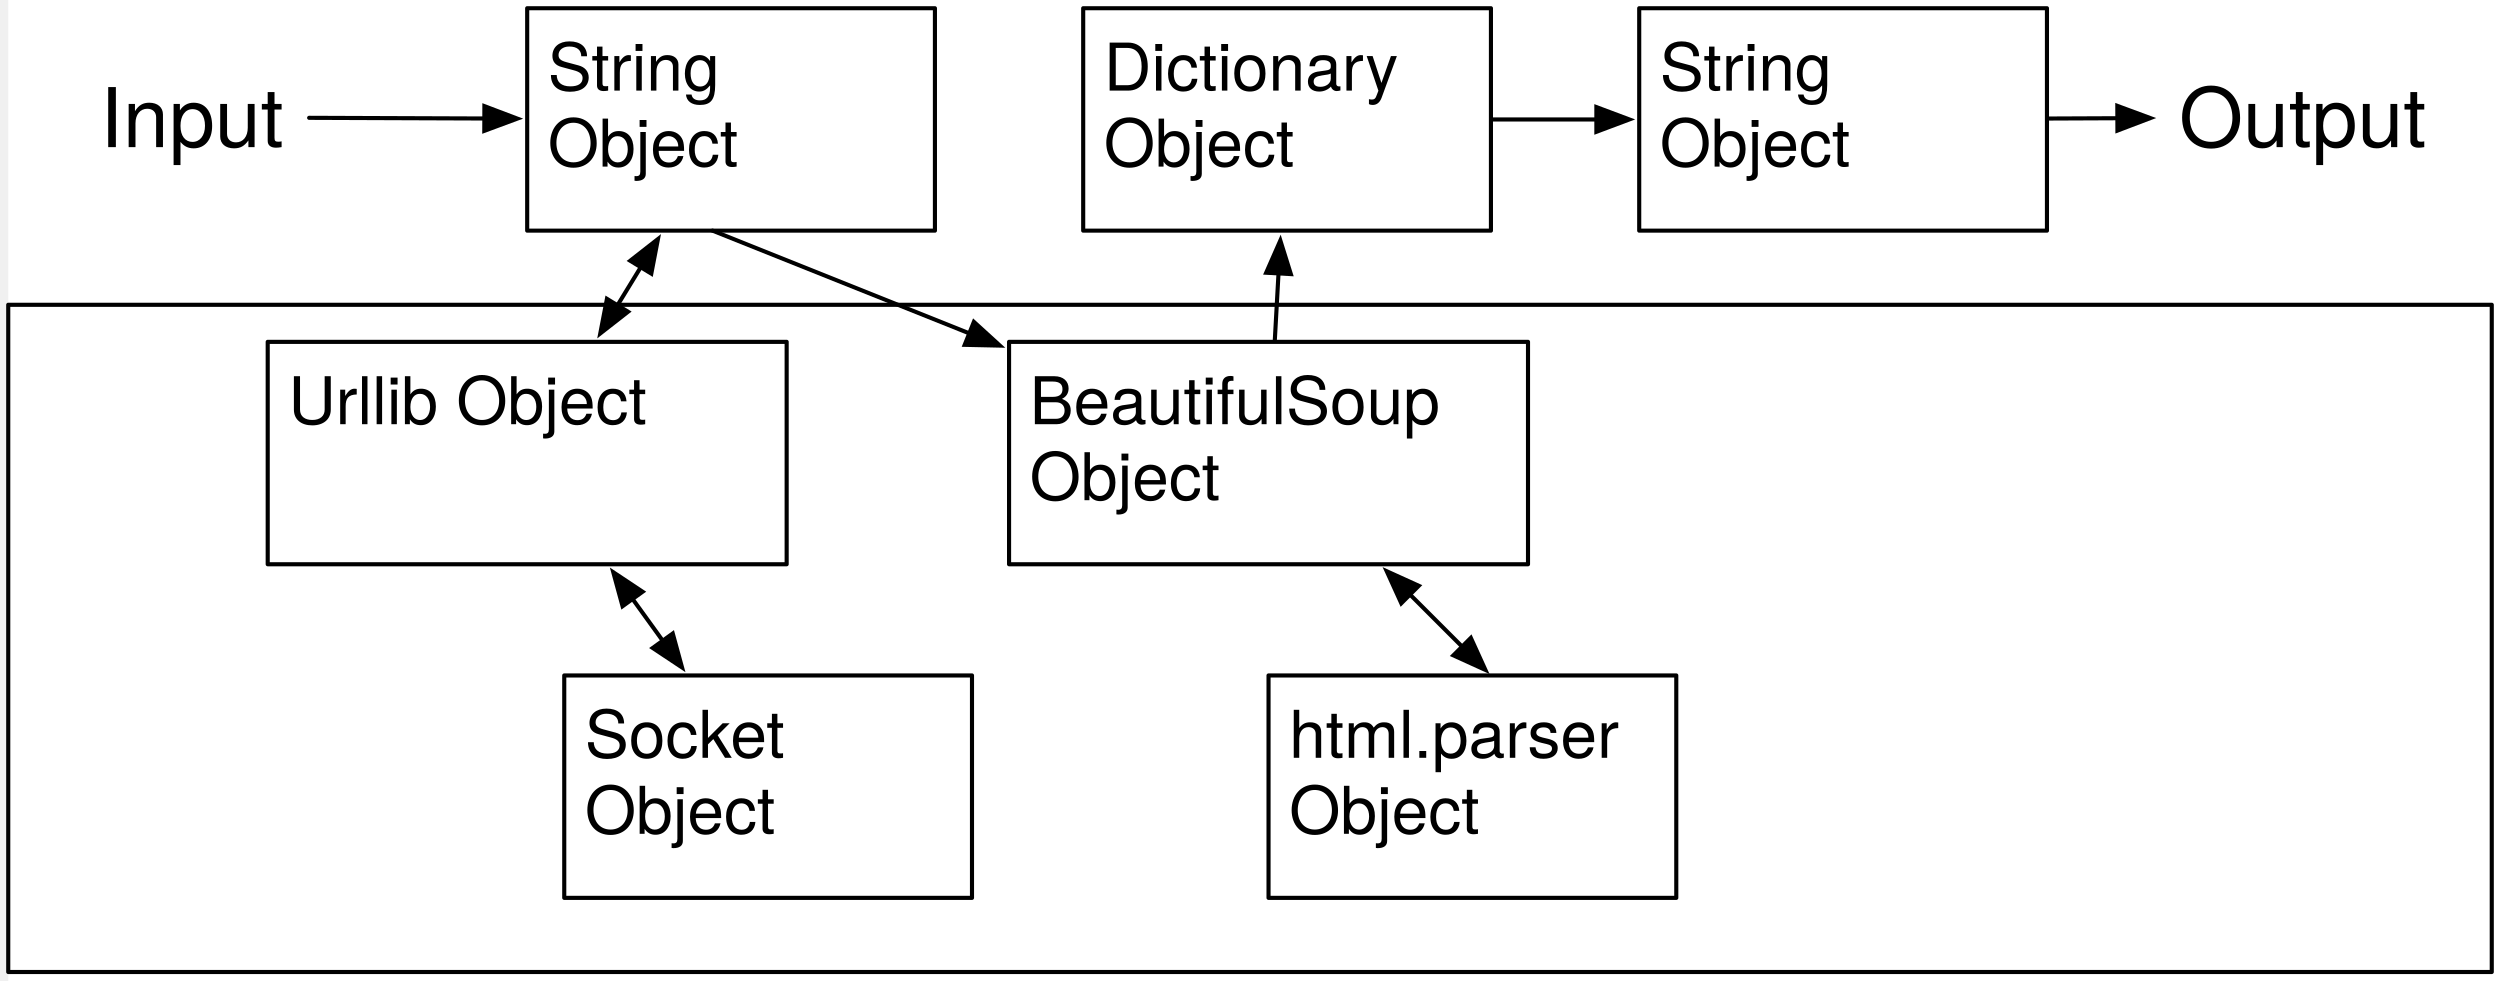
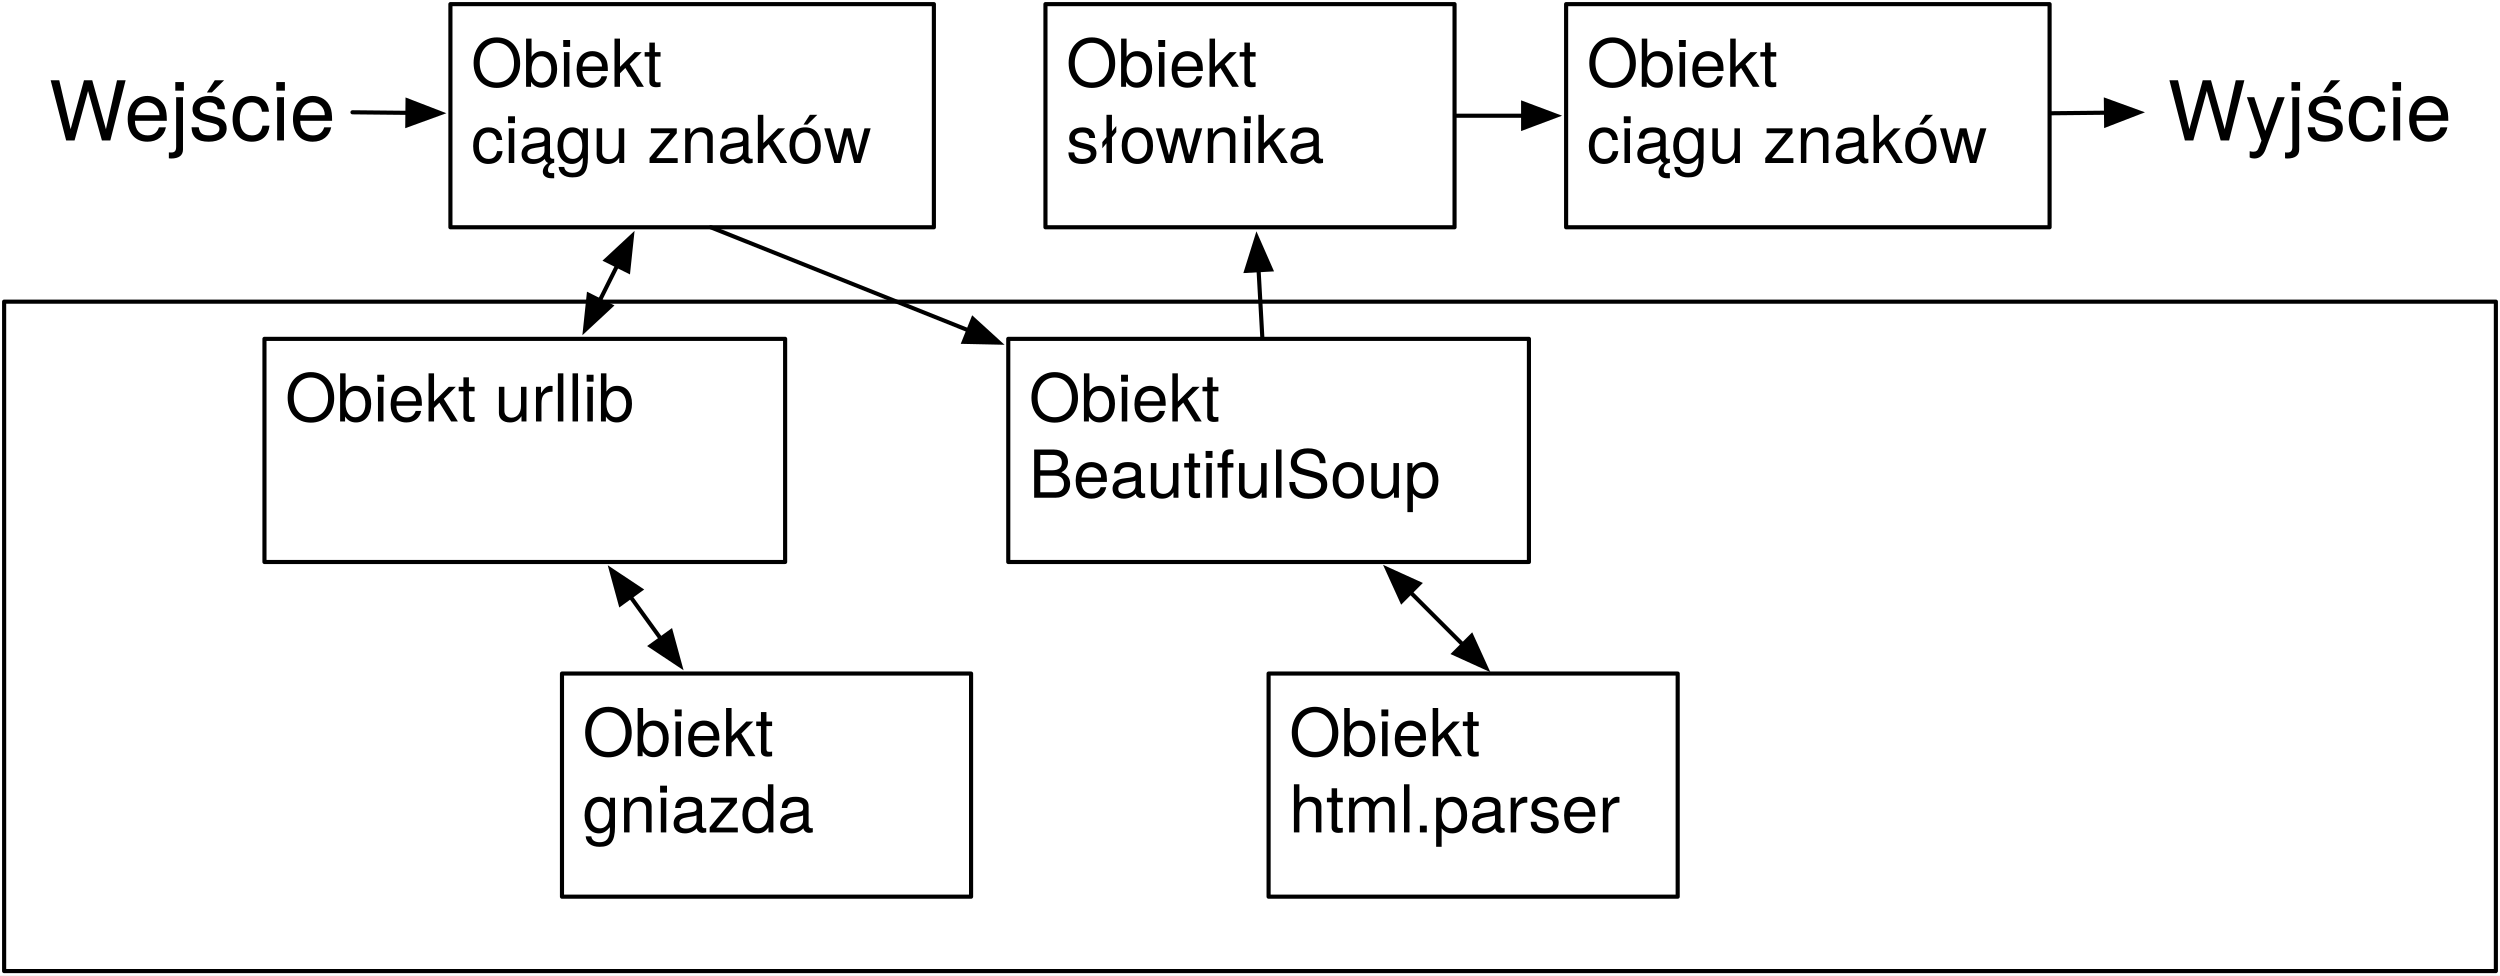
- <svg xmlns="http://www.w3.org/2000/svg" version="1.1" viewBox="-2 7 607 238" width="607pt" height="238pt">
-   <defs>
-     <font-face font-family="Helvetica Neue" font-size="16" panose-1="2 0 5 3 0 0 0 2 0 4" units-per-em="1000" underline-position="-100" underline-thickness="50" slope="0" x-height="517" cap-height="714" ascent="951.996" descent="-212.997" font-weight="500">
-       <font-face-src>
-         <font-face-name name="HelveticaNeue" />
-       </font-face-src>
-     </font-face>
-     <marker orient="auto" overflow="visible" markerUnits="strokeWidth" id="FilledArrow_Marker" viewBox="-9 -4 10 8" markerWidth="10" markerHeight="8" color="black">
-       <g>
-         <path d="M -8 0 L 0 3 L 0 -3 Z" fill="currentColor" stroke="currentColor" stroke-width="1" />
+ <svg xmlns="http://www.w3.org/2000/svg" viewBox="0 0 806.667 314.667" height="314.667" width="806.667" xml:space="preserve" id="svg2" version="1.1">
+   <defs id="defs6" />
+   <g transform="matrix(1.333333,0,0,-1.333333,0,314.6667)" id="g10">
+     <g transform="scale(0.1)" id="g12">
+       <path id="path14" style="fill:#ffffff;fill-opacity:1;fill-rule:nonzero;stroke:none" d="M 0,0 H 6050 V 2360 H 0 Z" />
+       <path id="path16" style="fill:#ffffff;fill-opacity:1;fill-rule:nonzero;stroke:none" d="M 10,0 H 6770 V 2440 H 10 Z" />
+       <path id="path18" style="fill:#ffffff;fill-opacity:1;fill-rule:nonzero;stroke:none" d="m 1090,1810 h 1170 v 540 H 1090 Z" />
+       <path id="path20" style="fill:none;stroke:#000000;stroke-width:10;stroke-linecap:round;stroke-linejoin:round;stroke-miterlimit:10;stroke-dasharray:none;stroke-opacity:1" d="m 1090,1810 h 1170 v 540 H 1090 Z" />
+       <g transform="scale(10)" id="g22">
+         <text id="text28" style="font-variant:normal;font-weight:normal;font-size:16px;font-family:HelveticaNeue;-inkscape-font-specification:HelveticaNeue;writing-mode:lr-tb;fill:#000000;fill-opacity:1;fill-rule:nonzero;stroke:none" transform="matrix(1,0,0,-1,114,215)">
+           <tspan id="tspan24" y="0" x="0 12.16 21.648 25.2 33.792 42.096">Obiekt</tspan>
+           <tspan id="tspan26" y="18.448" x="0 8.592 12.144 20.736 29.92 38.816 43.264 50.944 59.84 68.432 76.736 85.92">ciągu znaków</tspan>
+         </text>
      </g>
-     </marker>
-     <font-face font-family="Helvetica Neue" font-size="20" panose-1="2 0 5 3 0 0 0 2 0 4" units-per-em="1000" underline-position="-100" underline-thickness="50" slope="0" x-height="517" cap-height="714" ascent="951.996" descent="-212.997" font-weight="500">
-       <font-face-src>
-         <font-face-name name="HelveticaNeue" />
-       </font-face-src>
-     </font-face>
-     <marker orient="auto" overflow="visible" markerUnits="strokeWidth" id="FilledArrow_Marker_2" viewBox="-1 -4 10 8" markerWidth="10" markerHeight="8" color="black">
-       <g>
-         <path d="M 8 0 L 0 -3 L 0 3 Z" fill="currentColor" stroke="currentColor" stroke-width="1" />
+       <path id="path30" style="fill:none;stroke:#000000;stroke-width:10;stroke-linecap:round;stroke-linejoin:round;stroke-miterlimit:10;stroke-dasharray:none;stroke-opacity:1" d="M 5096.61,2087.25 4965,2085.93" />
+       <path id="path32" style="fill:#000000;fill-opacity:1;fill-rule:nonzero;stroke:none" d="m 5176.6,2088.05 -80.3,29.2 0.61,-60 z" />
+       <path id="path34" style="fill:none;stroke:#000000;stroke-width:10;stroke-linecap:butt;stroke-linejoin:miter;stroke-miterlimit:10;stroke-dasharray:none;stroke-opacity:1" d="m 5176.6,2088.05 -80.3,29.2 0.61,-60 z" />
+       <g transform="scale(10)" id="g36">
+         <text id="text40" style="font-variant:normal;font-weight:normal;font-size:20px;font-family:HelveticaNeue;-inkscape-font-specification:HelveticaNeue;writing-mode:lr-tb;fill:#000000;fill-opacity:1;fill-rule:nonzero;stroke:none" transform="matrix(1,0,0,-1,524.56,202)">
+           <tspan id="tspan38" y="0" x="0 18.52 28.5 32.96 42.96 53.7 58.14">Wyjście</tspan>
+         </text>
      </g>
-     </marker>
-   </defs>
-   <g stroke="none" stroke-opacity="1" stroke-dasharray="none" fill="none" fill-opacity="1">
-     <rect fill="white" width="675" height="713" />
-     <g>
-       <rect x="243" y="90" width="126" height="54" fill="white" />
-       <rect x="243" y="90" width="126" height="54" stroke="black" stroke-linecap="round" stroke-linejoin="round" stroke-width="1" />
-       <text transform="translate(248 95)" fill="black">
-         <tspan font-family="Helvetica Neue" font-size="16" font-weight="500" x="0" y="15" textLength="105.2">BeautifulSoup </tspan>
-         <tspan font-family="Helvetica Neue" font-size="16" font-weight="500" x="0" y="33.448" textLength="47.424">Object</tspan>
-       </text>
-       <rect x="126" y="9" width="99" height="54" fill="white" />
-       <rect x="126" y="9" width="99" height="54" stroke="black" stroke-linecap="round" stroke-linejoin="round" stroke-width="1" />
-       <text transform="translate(131 14)" fill="black">
-         <tspan font-family="Helvetica Neue" font-size="16" font-weight="500" x="0" y="15" textLength="46.816">String </tspan>
-         <tspan font-family="Helvetica Neue" font-size="16" font-weight="500" x="0" y="33.448" textLength="47.424">Object</tspan>
-       </text>
-       <line x1="512.1" y1="35.704" x2="495.5" y2="35.778" marker-start="url(#FilledArrow_Marker)" stroke="black" stroke-linecap="round" stroke-linejoin="round" stroke-width="1" />
-       <text transform="translate(527 23.72)" fill="black">
-         <tspan font-family="Helvetica Neue" font-size="20" font-weight="500" x=".05" y="19" textLength="61.9">Output</tspan>
-       </text>
-       <line x1="73.062" y1="35.607" x2="115.6" y2="35.77" marker-end="url(#FilledArrow_Marker_2)" stroke="black" stroke-linecap="round" stroke-linejoin="round" stroke-width="1" />
-       <text transform="translate(22.0625 23.72)" fill="black">
-         <tspan font-family="Helvetica Neue" font-size="20" font-weight="500" x=".21" y="19" textLength="45.58">Input</tspan>
-       </text>
-       <rect x="261" y="9" width="99" height="54" fill="white" />
-       <rect x="261" y="9" width="99" height="54" stroke="black" stroke-linecap="round" stroke-linejoin="round" stroke-width="1" />
-       <text transform="translate(266 14)" fill="black">
-         <tspan font-family="Helvetica Neue" font-size="16" font-weight="500" x="0" y="15" textLength="76.448">Dictionary </tspan>
-         <tspan font-family="Helvetica Neue" font-size="16" font-weight="500" x="0" y="33.448" textLength="47.424">Object</tspan>
-       </text>
-       <line x1="308.423" y1="73.384" x2="307.528" y2="89.501" marker-start="url(#FilledArrow_Marker)" stroke="black" stroke-linecap="round" stroke-linejoin="round" stroke-width="1" />
-       <line x1="233.344" y1="87.938" x2="171" y2="63" marker-start="url(#FilledArrow_Marker)" stroke="black" stroke-linecap="round" stroke-linejoin="round" stroke-width="1" />
-       <rect x="396" y="9" width="99" height="54" fill="white" />
-       <rect x="396" y="9" width="99" height="54" stroke="black" stroke-linecap="round" stroke-linejoin="round" stroke-width="1" />
-       <text transform="translate(401 14)" fill="black">
-         <tspan font-family="Helvetica Neue" font-size="16" font-weight="500" x="0" y="15" textLength="46.816">String </tspan>
-         <tspan font-family="Helvetica Neue" font-size="16" font-weight="500" x="0" y="33.448" textLength="47.424">Object</tspan>
-       </text>
-       <line x1="385.6" y1="36" x2="360.5" y2="36" marker-start="url(#FilledArrow_Marker)" stroke="black" stroke-linecap="round" stroke-linejoin="round" stroke-width="1" />
-       <rect x="135" y="171" width="99" height="54" fill="white" />
-       <rect x="135" y="171" width="99" height="54" stroke="black" stroke-linecap="round" stroke-linejoin="round" stroke-width="1" />
-       <text transform="translate(140 176)" fill="black">
-         <tspan font-family="Helvetica Neue" font-size="16" font-weight="500" x="0" y="15" textLength="54.528">Socket </tspan>
-         <tspan font-family="Helvetica Neue" font-size="16" font-weight="500" x="0" y="33.448" textLength="47.424">Object</tspan>
-       </text>
-       <line x1="158.911" y1="162.569" x2="151.589" y2="152.431" marker-end="url(#FilledArrow_Marker_2)" marker-start="url(#FilledArrow_Marker)" stroke="black" stroke-linecap="round" stroke-linejoin="round" stroke-width="1" />
-       <rect x="63" y="90" width="126" height="54" fill="white" />
-       <rect x="63" y="90" width="126" height="54" stroke="black" stroke-linecap="round" stroke-linejoin="round" stroke-width="1" />
-       <text transform="translate(68 95)" fill="black">
-         <tspan font-family="Helvetica Neue" font-size="16" font-weight="500" x="0" y="15" textLength="88.896">Urllib Object</tspan>
-       </text>
-       <line x1="147.923" y1="81.126" x2="153.577" y2="71.874" marker-end="url(#FilledArrow_Marker_2)" marker-start="url(#FilledArrow_Marker)" stroke="black" stroke-linecap="round" stroke-linejoin="round" stroke-width="1" />
-       <rect x="306" y="171" width="99" height="54" fill="white" />
-       <rect x="306" y="171" width="99" height="54" stroke="black" stroke-linecap="round" stroke-linejoin="round" stroke-width="1" />
-       <text transform="translate(311 176)" fill="black">
-         <tspan font-family="Helvetica Neue" font-size="16" font-weight="500" x="0" y="15" textLength="85.36">html.parser </tspan>
-         <tspan font-family="Helvetica Neue" font-size="16" font-weight="500" x="0" y="33.448" textLength="47.424">Object</tspan>
-       </text>
-       <line x1="353" y1="164" x2="340.354" y2="151.354" marker-end="url(#FilledArrow_Marker_2)" marker-start="url(#FilledArrow_Marker)" stroke="black" stroke-linecap="round" stroke-linejoin="round" stroke-width="1" />
-       <rect x="0" y="81" width="603" height="162" fill="none" />
-       <rect x="0" y="81" width="603" height="162" stroke="black" stroke-linecap="round" stroke-linejoin="round" stroke-width="1" />
+       <path id="path42" style="fill:none;stroke:#000000;stroke-width:10;stroke-linecap:round;stroke-linejoin:round;stroke-miterlimit:10;stroke-dasharray:none;stroke-opacity:1" d="m 853.023,2088.26 132.981,-1.34" />
+       <path id="path44" style="fill:#000000;fill-opacity:1;fill-rule:nonzero;stroke:none" d="m 1066,2086.12 -79.691,30.8 -0.606,-60 z" />
+       <path id="path46" style="fill:none;stroke:#000000;stroke-width:10;stroke-linecap:butt;stroke-linejoin:miter;stroke-miterlimit:10;stroke-dasharray:none;stroke-opacity:1" d="m 1066,2086.12 -79.691,30.8 -0.606,-60 z" />
+       <g transform="scale(10)" id="g48">
+         <text id="text52" style="font-variant:normal;font-weight:normal;font-size:20px;font-family:HelveticaNeue;-inkscape-font-specification:HelveticaNeue;writing-mode:lr-tb;fill:#000000;fill-opacity:1;fill-rule:nonzero;stroke:none" transform="matrix(1,0,0,-1,11.8227,202)">
+           <tspan id="tspan50" y="0" x="0 17.38 28.1 32.56 42.56 53.3 57.74">Wejście</tspan>
+         </text>
+       </g>
+       <path id="path54" style="fill:#ffffff;fill-opacity:1;fill-rule:nonzero;stroke:none" d="m 2530,1810 h 990 v 540 h -990 z" />
+       <path id="path56" style="fill:none;stroke:#000000;stroke-width:10;stroke-linecap:round;stroke-linejoin:round;stroke-miterlimit:10;stroke-dasharray:none;stroke-opacity:1" d="m 2530,1810 h 990 v 540 h -990 z" />
+       <g transform="scale(10)" id="g58">
+         <text id="text64" style="font-variant:normal;font-weight:normal;font-size:16px;font-family:HelveticaNeue;-inkscape-font-specification:HelveticaNeue;writing-mode:lr-tb;fill:#000000;fill-opacity:1;fill-rule:nonzero;stroke:none" transform="matrix(1,0,0,-1,258,215)">
+           <tspan id="tspan60" y="0" x="0 12.16 21.648 25.2 33.792 42.096">Obiekt</tspan>
+           <tspan id="tspan62" y="18.448" x="0 8 11.552 20.736 32.864 41.76 45.312 53.616">słownika</tspan>
+         </text>
+       </g>
+       <path id="path66" style="fill:none;stroke:#000000;stroke-width:10;stroke-linecap:round;stroke-linejoin:round;stroke-miterlimit:10;stroke-dasharray:none;stroke-opacity:1" d="m 3045.77,1706.16 8.95,-161.17" />
+       <path id="path68" style="fill:#000000;fill-opacity:1;fill-rule:nonzero;stroke:none" d="m 3041.33,1786.04 -25.51,-81.54 59.9,3.32 z" />
+       <path id="path70" style="fill:none;stroke:#000000;stroke-width:10;stroke-linecap:butt;stroke-linejoin:miter;stroke-miterlimit:10;stroke-dasharray:none;stroke-opacity:1" d="m 3041.33,1786.04 -25.51,-81.54 59.9,3.32 z" />
+       <path id="path72" style="fill:none;stroke:#000000;stroke-width:10;stroke-linecap:round;stroke-linejoin:round;stroke-miterlimit:10;stroke-dasharray:none;stroke-opacity:1" d="M 2343.44,1560.63 1720,1810" />
+       <path id="path74" style="fill:#000000;fill-opacity:1;fill-rule:nonzero;stroke:none" d="m 2417.71,1530.91 -63.13,57.57 -22.28,-55.71 z" />
+       <path id="path76" style="fill:none;stroke:#000000;stroke-width:10;stroke-linecap:butt;stroke-linejoin:miter;stroke-miterlimit:10;stroke-dasharray:none;stroke-opacity:1" d="m 2417.71,1530.91 -63.13,57.57 -22.28,-55.71 z" />
+       <path id="path78" style="fill:#ffffff;fill-opacity:1;fill-rule:nonzero;stroke:none" d="m 3790,1810 h 1170 v 540 H 3790 Z" />
+       <path id="path80" style="fill:none;stroke:#000000;stroke-width:10;stroke-linecap:round;stroke-linejoin:round;stroke-miterlimit:10;stroke-dasharray:none;stroke-opacity:1" d="m 3790,1810 h 1170 v 540 H 3790 Z" />
+       <g transform="scale(10)" id="g82">
+         <text id="text88" style="font-variant:normal;font-weight:normal;font-size:16px;font-family:HelveticaNeue;-inkscape-font-specification:HelveticaNeue;writing-mode:lr-tb;fill:#000000;fill-opacity:1;fill-rule:nonzero;stroke:none" transform="matrix(1,0,0,-1,384,215)">
+           <tspan id="tspan84" y="0" x="0 12.16 21.648 25.2 33.792 42.096">Obiekt</tspan>
+           <tspan id="tspan86" y="18.448" x="0 8.592 12.144 20.736 29.92 38.816 43.264 50.944 59.84 68.432 76.736 85.92">ciągu znaków</tspan>
+         </text>
+       </g>
+       <path id="path90" style="fill:none;stroke:#000000;stroke-width:10;stroke-linecap:round;stroke-linejoin:round;stroke-miterlimit:10;stroke-dasharray:none;stroke-opacity:1" d="M 3686,2080 H 3525" />
+       <path id="path92" style="fill:#000000;fill-opacity:1;fill-rule:nonzero;stroke:none" d="m 3766,2080 -80,30 v -60 z" />
+       <path id="path94" style="fill:none;stroke:#000000;stroke-width:10;stroke-linecap:butt;stroke-linejoin:miter;stroke-miterlimit:10;stroke-dasharray:none;stroke-opacity:1" d="m 3766,2080 -80,30 v -60 z" />
+       <path id="path96" style="fill:#ffffff;fill-opacity:1;fill-rule:nonzero;stroke:none" d="m 1360,190 h 990 v 540 h -990 z" />
+       <path id="path98" style="fill:none;stroke:#000000;stroke-width:10;stroke-linecap:round;stroke-linejoin:round;stroke-miterlimit:10;stroke-dasharray:none;stroke-opacity:1" d="m 1360,190 h 990 v 540 h -990 z" />
+       <g transform="scale(10)" id="g100">
+         <text id="text106" style="font-variant:normal;font-weight:normal;font-size:16px;font-family:HelveticaNeue;-inkscape-font-specification:HelveticaNeue;writing-mode:lr-tb;fill:#000000;fill-opacity:1;fill-rule:nonzero;stroke:none" transform="matrix(1,0,0,-1,141,53)">
+           <tspan id="tspan102" y="0" x="0 12.16 21.648 25.2 33.792 42.096">Obiekt</tspan>
+           <tspan id="tspan104" y="18.448" x="0 9.184 18.08 21.632 30.224 37.904 47.392">gniazda</tspan>
+         </text>
+       </g>
+       <path id="path108" style="fill:none;stroke:#000000;stroke-width:10;stroke-linecap:round;stroke-linejoin:round;stroke-miterlimit:10;stroke-dasharray:none;stroke-opacity:1" d="m 1599.11,814.313 -73.22,101.378" />
+       <path id="path110" style="fill:#000000;fill-opacity:1;fill-rule:nonzero;stroke:none" d="m 1479.05,980.543 22.52,-82.418 48.64,35.129 z" />
+       <path id="path112" style="fill:none;stroke:#000000;stroke-width:10;stroke-linecap:butt;stroke-linejoin:miter;stroke-miterlimit:10;stroke-dasharray:none;stroke-opacity:1" d="m 1479.05,980.543 22.52,-82.418 48.64,35.129 z" />
+       <path id="path114" style="fill:#000000;fill-opacity:1;fill-rule:nonzero;stroke:none" d="m 1645.95,749.457 -22.52,82.418 -48.64,-35.129 z" />
+       <path id="path116" style="fill:none;stroke:#000000;stroke-width:10;stroke-linecap:butt;stroke-linejoin:miter;stroke-miterlimit:10;stroke-dasharray:none;stroke-opacity:1" d="m 1645.95,749.457 -22.52,82.418 -48.64,-35.129 z" />
+       <path id="path118" style="fill:#ffffff;fill-opacity:1;fill-rule:nonzero;stroke:none" d="m 640,1000 h 1260 v 540 H 640 Z" />
+       <path id="path120" style="fill:none;stroke:#000000;stroke-width:10;stroke-linecap:round;stroke-linejoin:round;stroke-miterlimit:10;stroke-dasharray:none;stroke-opacity:1" d="m 640,1000 h 1260 v 540 H 640 Z" />
+       <g transform="scale(10)" id="g122">
+         <text id="text126" style="font-variant:normal;font-weight:normal;font-size:16px;font-family:HelveticaNeue;-inkscape-font-specification:HelveticaNeue;writing-mode:lr-tb;fill:#000000;fill-opacity:1;fill-rule:nonzero;stroke:none" transform="matrix(1,0,0,-1,69,134)">
+           <tspan id="tspan124" y="0" x="0 12.16 21.648 25.2 33.792 42.096 47.136 51.584 60.48 65.808 69.36 72.912 76.464">Obiekt urllib</tspan>
+         </text>
+       </g>
+       <path id="path128" style="fill:none;stroke:#000000;stroke-width:10;stroke-linecap:round;stroke-linejoin:round;stroke-miterlimit:10;stroke-dasharray:none;stroke-opacity:1" d="m 1451.51,1633.02 41.98,83.96" />
+       <path id="path130" style="fill:#000000;fill-opacity:1;fill-rule:nonzero;stroke:none" d="m 1529.27,1788.54 -62.61,-58.15 53.66,-26.83 z" />
+       <path id="path132" style="fill:none;stroke:#000000;stroke-width:10;stroke-linecap:butt;stroke-linejoin:miter;stroke-miterlimit:10;stroke-dasharray:none;stroke-opacity:1" d="m 1529.27,1788.54 -62.61,-58.15 53.66,-26.83 z" />
+       <path id="path134" style="fill:#000000;fill-opacity:1;fill-rule:nonzero;stroke:none" d="m 1415.73,1561.46 62.61,58.15 -53.66,26.83 z" />
+       <path id="path136" style="fill:none;stroke:#000000;stroke-width:10;stroke-linecap:butt;stroke-linejoin:miter;stroke-miterlimit:10;stroke-dasharray:none;stroke-opacity:1" d="m 1415.73,1561.46 62.61,58.15 -53.66,26.83 z" />
+       <path id="path138" style="fill:#ffffff;fill-opacity:1;fill-rule:nonzero;stroke:none" d="m 3070,190 h 990 v 540 h -990 z" />
+       <path id="path140" style="fill:none;stroke:#000000;stroke-width:10;stroke-linecap:round;stroke-linejoin:round;stroke-miterlimit:10;stroke-dasharray:none;stroke-opacity:1" d="m 3070,190 h 990 v 540 h -990 z" />
+       <g transform="scale(10)" id="g142">
+         <text id="text148" style="font-variant:normal;font-weight:normal;font-size:16px;font-family:HelveticaNeue;-inkscape-font-specification:HelveticaNeue;writing-mode:lr-tb;fill:#000000;fill-opacity:1;fill-rule:nonzero;stroke:none" transform="matrix(1,0,0,-1,312,53)">
+           <tspan id="tspan144" y="0" x="0 12.16 21.648 25.2 33.792 42.096">Obiekt</tspan>
+           <tspan id="tspan146" y="18.448" x="0 8.896 13.936 27.584 31.136 35.584 45.072 53.664 58.992 66.992 75.584">html.parser</tspan>
+         </text>
+       </g>
+       <path id="path150" style="fill:none;stroke:#000000;stroke-width:10;stroke-linecap:round;stroke-linejoin:round;stroke-miterlimit:10;stroke-dasharray:none;stroke-opacity:1" d="M 3540,800.004 3413.54,926.461" />
+       <path id="path152" style="fill:#000000;fill-opacity:1;fill-rule:nonzero;stroke:none" d="m 3356.97,983.031 35.36,-77.785 42.42,42.43 z" />
+       <path id="path154" style="fill:none;stroke:#000000;stroke-width:10;stroke-linecap:butt;stroke-linejoin:miter;stroke-miterlimit:10;stroke-dasharray:none;stroke-opacity:1" d="m 3356.97,983.031 35.36,-77.785 42.42,42.43 z" />
+       <path id="path156" style="fill:#000000;fill-opacity:1;fill-rule:nonzero;stroke:none" d="m 3596.57,743.434 -35.36,77.785 -42.42,-42.43 z" />
+       <path id="path158" style="fill:none;stroke:#000000;stroke-width:10;stroke-linecap:butt;stroke-linejoin:miter;stroke-miterlimit:10;stroke-dasharray:none;stroke-opacity:1" d="m 3596.57,743.434 -35.36,77.785 -42.42,-42.43 z" />
+       <path id="path160" style="fill:none;stroke:#000000;stroke-width:10;stroke-linecap:round;stroke-linejoin:round;stroke-miterlimit:10;stroke-dasharray:none;stroke-opacity:1" d="M 10,10 H 6040 V 1630 H 10 Z" />
+       <path id="path162" style="fill:#ffffff;fill-opacity:1;fill-rule:nonzero;stroke:none" d="m 2440,1000 h 1260 v 540 H 2440 Z" />
+       <path id="path164" style="fill:none;stroke:#000000;stroke-width:10;stroke-linecap:round;stroke-linejoin:round;stroke-miterlimit:10;stroke-dasharray:none;stroke-opacity:1" d="m 2440,1000 h 1260 v 540 H 2440 Z" />
+       <g transform="scale(10)" id="g166">
+         <text id="text172" style="font-variant:normal;font-weight:normal;font-size:16px;font-family:HelveticaNeue;-inkscape-font-specification:HelveticaNeue;writing-mode:lr-tb;fill:#000000;fill-opacity:1;fill-rule:nonzero;stroke:none" transform="matrix(1,0,0,-1,249,134)">
+           <tspan id="tspan168" y="0" x="0 12.16 21.648 25.2 33.792 42.096 47.136">Obiekt </tspan>
+           <tspan id="tspan170" y="18.448" x="0 10.96 19.552 28.144 37.04 42.08 45.632 50.368 59.264 62.816 73.184 82.368 91.264">BeautifulSoup</tspan>
+         </text>
+       </g>
    </g>
  </g>
</svg>
